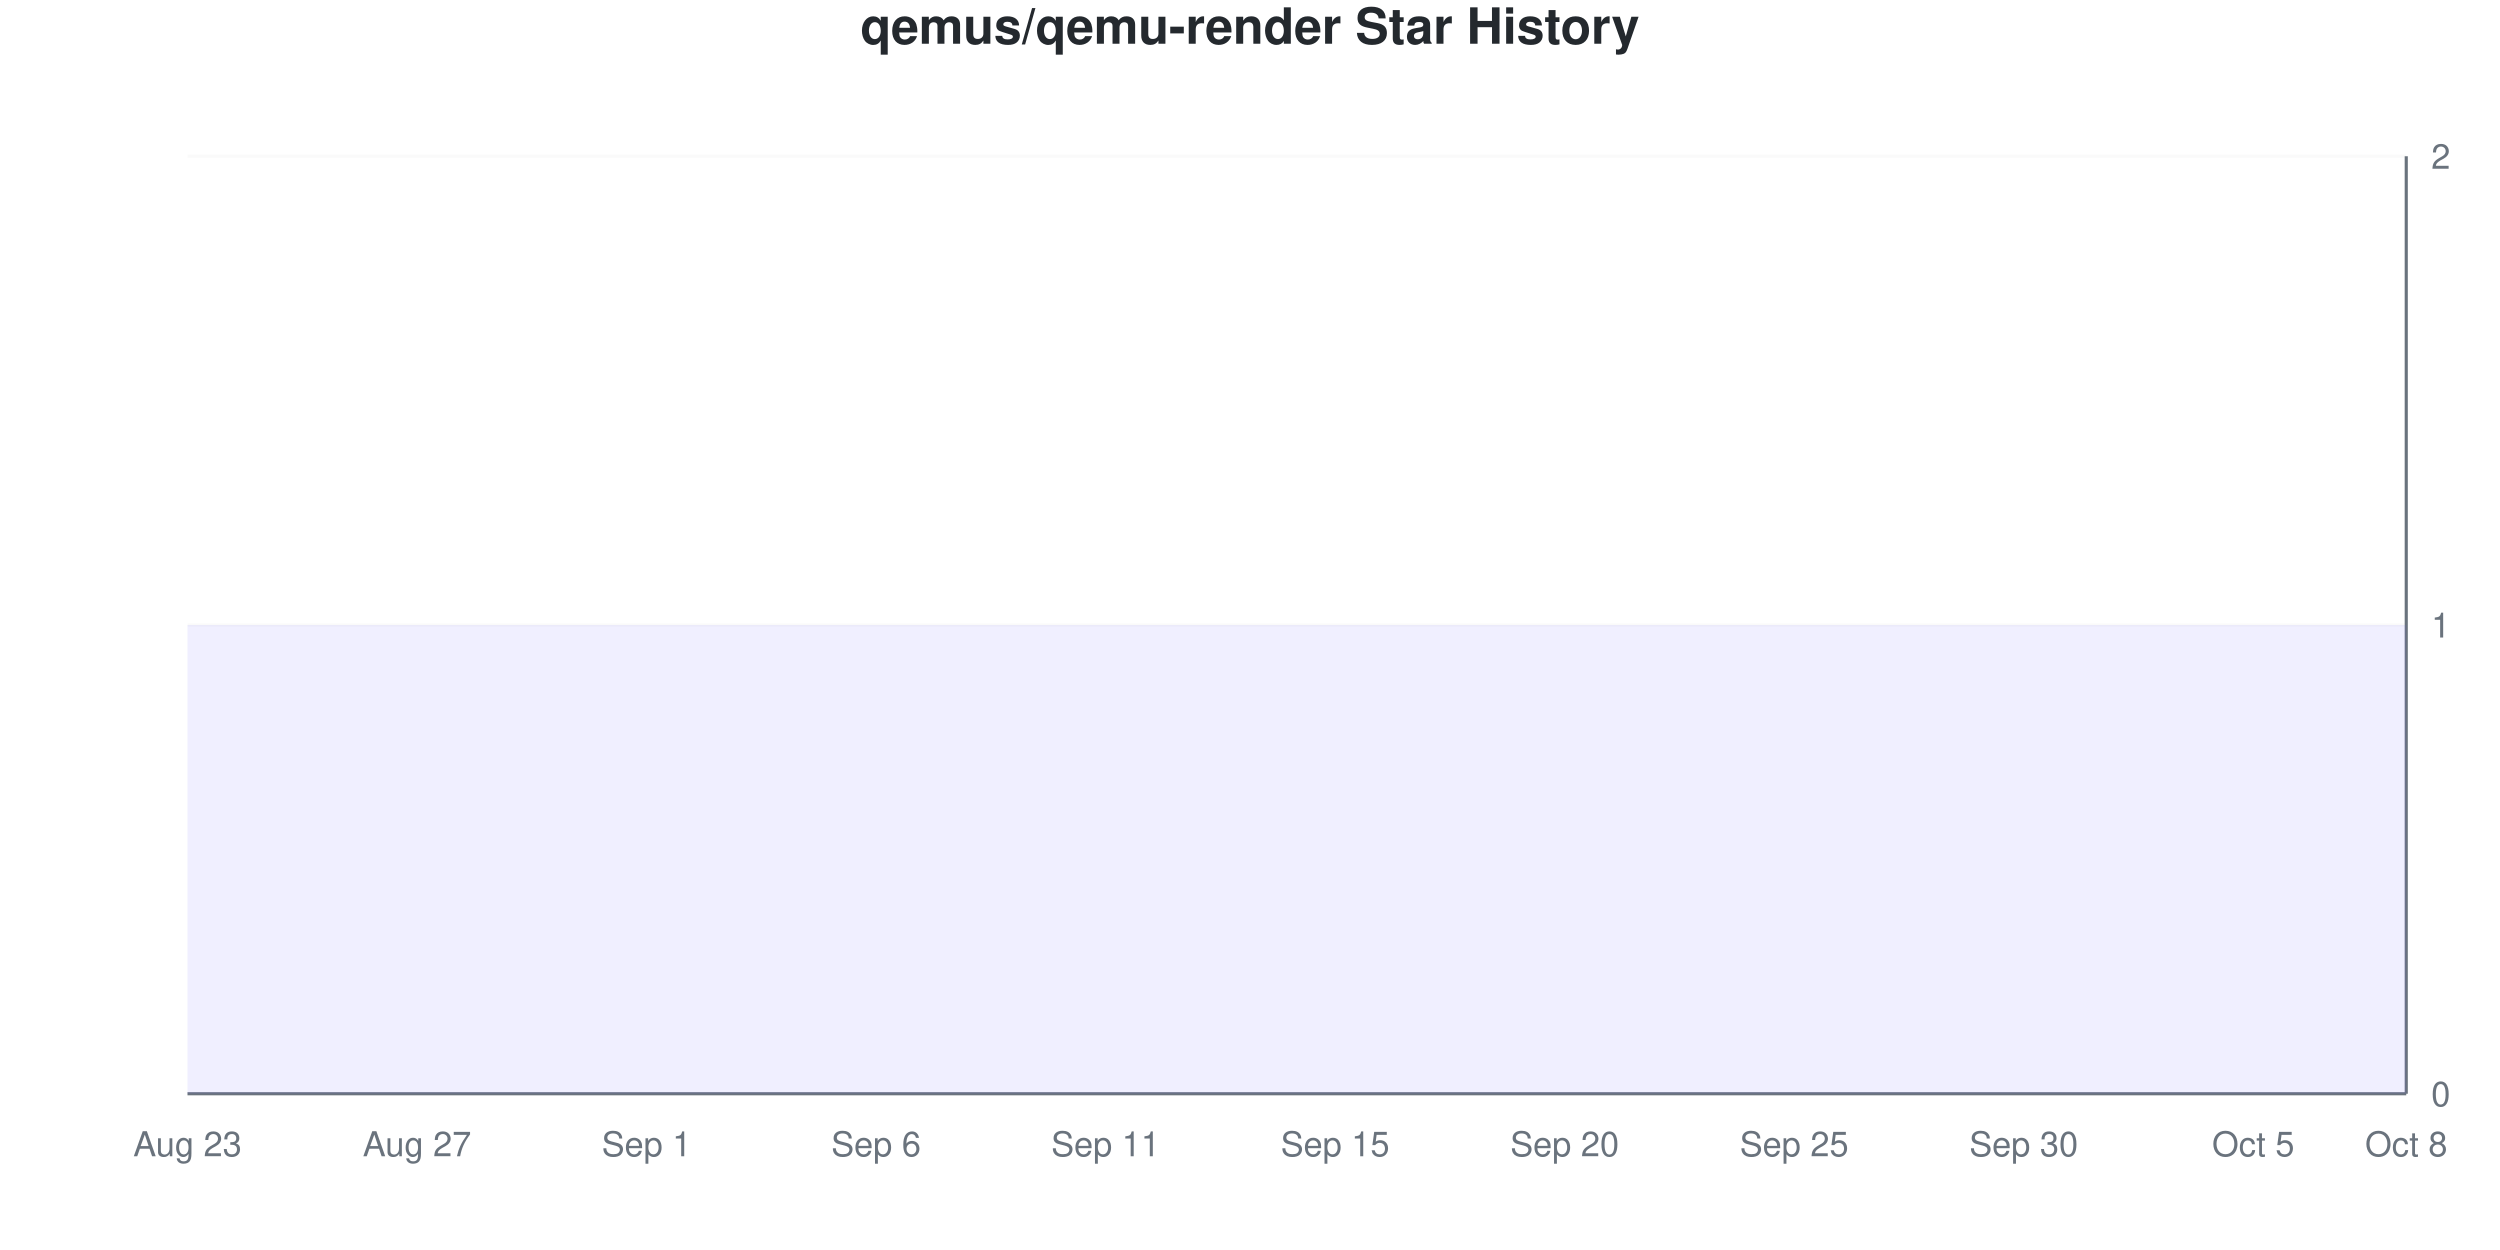
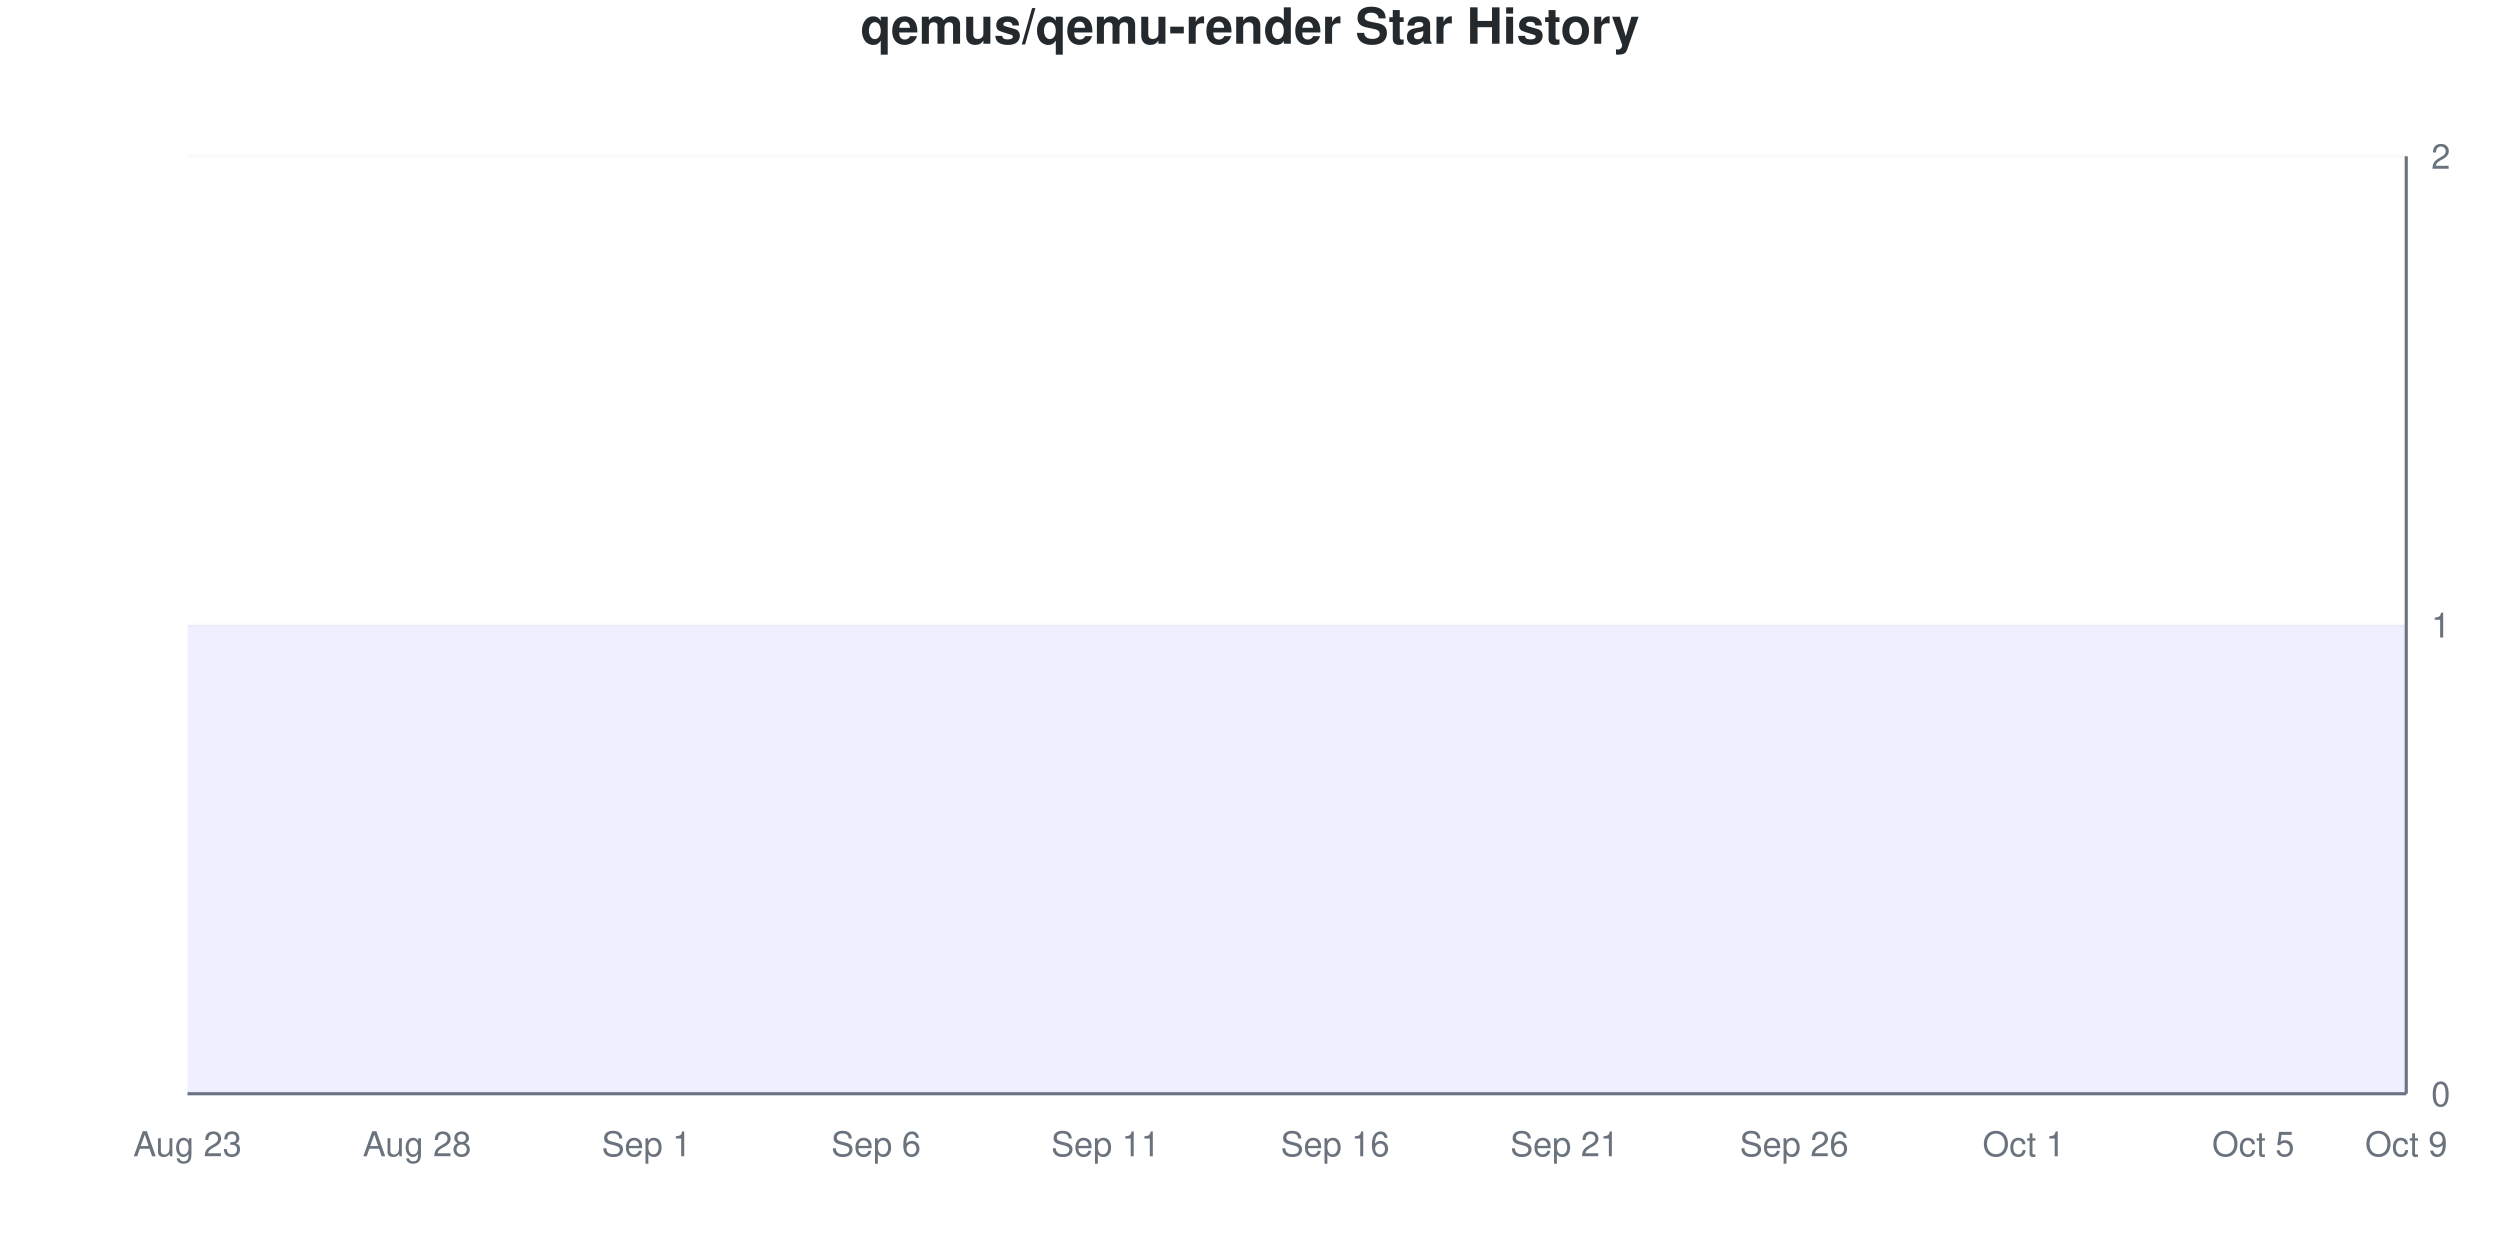
<svg xmlns="http://www.w3.org/2000/svg" viewBox="0 0 800 400" width="800" height="400">
  <style>
    @keyframes drawLine {
      to { stroke-dashoffset: 0; }
    }
    @keyframes fadeInPoint {
      from { opacity: 0; }
      to { opacity: 1; }
    }
    .data-line-0 {
      stroke-dasharray: 1290;
      stroke-dashoffset: 1290;
      animation: drawLine 2s ease-out forwards;
    }
    .data-point {
      opacity: 0;
      animation: fadeInPoint 0.5s ease-out forwards;
    }
    .chart-bg { fill: #fff; }
    .chart-text { fill: #24292e; }
    .chart-muted { fill: #6a737d; }
    .chart-grid { stroke: #eee; }
    .chart-axis { stroke: #6a737d; }
    @media (prefers-color-scheme: dark) {
      .chart-bg { fill: #0d1117; }
      .chart-text { fill: #e6edf3; }
      .chart-muted { fill: #8b949e; }
      .chart-grid { stroke: #21262d; }
      .chart-axis { stroke: #8b949e; }
    }
  </style>
  <rect width="800" height="400" class="chart-bg" />
  <text x="400" y="14" text-anchor="middle" class="chart-text" font-size="16" font-weight="bold" font-family="-apple-system, BlinkMacSystemFont, 'Segoe UI', Helvetica, Arial, sans-serif">qemus/qemu-render Star History</text>
  <g class="grid">
    <line x1="60" y1="350" x2="770" y2="350" class="chart-grid" stroke-opacity="0.3" />
    <text x="778" y="354" text-anchor="start" class="chart-muted" font-size="11" font-family="-apple-system, BlinkMacSystemFont, 'Segoe UI', Helvetica, Arial, sans-serif">0</text>
    <line x1="60" y1="200" x2="770" y2="200" class="chart-grid" stroke-opacity="0.3" />
    <text x="778" y="204" text-anchor="start" class="chart-muted" font-size="11" font-family="-apple-system, BlinkMacSystemFont, 'Segoe UI', Helvetica, Arial, sans-serif">1</text>
    <line x1="60" y1="50" x2="770" y2="50" class="chart-grid" stroke-opacity="0.3" />
    <text x="778" y="54" text-anchor="start" class="chart-muted" font-size="11" font-family="-apple-system, BlinkMacSystemFont, 'Segoe UI', Helvetica, Arial, sans-serif">2</text>
  </g>
  <g class="milestones">
    
  </g>
  <g class="x-axis">
    <text x="60" y="370" text-anchor="middle" class="chart-muted" font-size="11" font-family="-apple-system, BlinkMacSystemFont, 'Segoe UI', Helvetica, Arial, sans-serif">Aug 23</text>
-     <text x="133.448" y="370" text-anchor="middle" class="chart-muted" font-size="11" font-family="-apple-system, BlinkMacSystemFont, 'Segoe UI', Helvetica, Arial, sans-serif">Aug 27</text>
+     <text x="133.448" y="370" text-anchor="middle" class="chart-muted" font-size="11" font-family="-apple-system, BlinkMacSystemFont, 'Segoe UI', Helvetica, Arial, sans-serif">Aug 28</text>
    <text x="206.897" y="370" text-anchor="middle" class="chart-muted" font-size="11" font-family="-apple-system, BlinkMacSystemFont, 'Segoe UI', Helvetica, Arial, sans-serif">Sep 1</text>
    <text x="280.345" y="370" text-anchor="middle" class="chart-muted" font-size="11" font-family="-apple-system, BlinkMacSystemFont, 'Segoe UI', Helvetica, Arial, sans-serif">Sep 6</text>
    <text x="353.793" y="370" text-anchor="middle" class="chart-muted" font-size="11" font-family="-apple-system, BlinkMacSystemFont, 'Segoe UI', Helvetica, Arial, sans-serif">Sep 11</text>
-     <text x="427.241" y="370" text-anchor="middle" class="chart-muted" font-size="11" font-family="-apple-system, BlinkMacSystemFont, 'Segoe UI', Helvetica, Arial, sans-serif">Sep 15</text>
-     <text x="500.69" y="370" text-anchor="middle" class="chart-muted" font-size="11" font-family="-apple-system, BlinkMacSystemFont, 'Segoe UI', Helvetica, Arial, sans-serif">Sep 20</text>
-     <text x="574.138" y="370" text-anchor="middle" class="chart-muted" font-size="11" font-family="-apple-system, BlinkMacSystemFont, 'Segoe UI', Helvetica, Arial, sans-serif">Sep 25</text>
-     <text x="647.586" y="370" text-anchor="middle" class="chart-muted" font-size="11" font-family="-apple-system, BlinkMacSystemFont, 'Segoe UI', Helvetica, Arial, sans-serif">Sep 30</text>
+     <text x="427.241" y="370" text-anchor="middle" class="chart-muted" font-size="11" font-family="-apple-system, BlinkMacSystemFont, 'Segoe UI', Helvetica, Arial, sans-serif">Sep 16</text>
+     <text x="500.69" y="370" text-anchor="middle" class="chart-muted" font-size="11" font-family="-apple-system, BlinkMacSystemFont, 'Segoe UI', Helvetica, Arial, sans-serif">Sep 21</text>
+     <text x="574.138" y="370" text-anchor="middle" class="chart-muted" font-size="11" font-family="-apple-system, BlinkMacSystemFont, 'Segoe UI', Helvetica, Arial, sans-serif">Sep 26</text>
+     <text x="647.586" y="370" text-anchor="middle" class="chart-muted" font-size="11" font-family="-apple-system, BlinkMacSystemFont, 'Segoe UI', Helvetica, Arial, sans-serif">Oct 1</text>
    <text x="721.034" y="370" text-anchor="middle" class="chart-muted" font-size="11" font-family="-apple-system, BlinkMacSystemFont, 'Segoe UI', Helvetica, Arial, sans-serif">Oct 5</text>
-     <text x="770" y="370" text-anchor="middle" class="chart-muted" font-size="11" font-family="-apple-system, BlinkMacSystemFont, 'Segoe UI', Helvetica, Arial, sans-serif">Oct 8</text>
+     <text x="770" y="370" text-anchor="middle" class="chart-muted" font-size="11" font-family="-apple-system, BlinkMacSystemFont, 'Segoe UI', Helvetica, Arial, sans-serif">Oct 9</text>
  </g>
  <line x1="770" y1="50" x2="770" y2="350" class="chart-axis" stroke-width="1" />
  <line x1="60" y1="350" x2="770" y2="350" class="chart-axis" stroke-width="1" />
  <path d="M60,350 L60,200 C68.161,200 76.322,200 84.483,200 C92.644,200 100.805,200 108.966,200 C117.126,200 125.287,200 133.448,200 C141.609,200 149.77,200 157.931,200 C166.092,200 174.253,200 182.414,200 C190.575,200 198.736,200 206.897,200 C215.057,200 223.218,200 231.379,200 C239.54,200 247.701,200 255.862,200 C264.023,200 272.184,200 280.345,200 C288.506,200 296.667,200 304.828,200 C312.989,200 321.149,200 329.31,200 C337.471,200 345.632,200 353.793,200 C361.954,200 370.115,200 378.276,200 C386.437,200 394.598,200 402.759,200 C410.92,200 419.08,200 427.241,200 C435.402,200 443.563,200 451.724,200 C459.885,200 468.046,200 476.207,200 C484.368,200 492.529,200 500.69,200 C508.851,200 517.011,200 525.172,200 C533.333,200 541.494,200 549.655,200 C557.816,200 565.977,200 574.138,200 C582.299,200 590.46,200 598.621,200 C606.782,200 614.943,200 623.103,200 C631.264,200 639.425,200 647.586,200 C655.747,200 663.908,200 672.069,200 C680.23,200 688.391,200 696.552,200 C704.713,200 712.874,200 721.034,200 C729.195,200 737.356,200 745.517,200 C753.678,200 761.839,200 770,200 L770,350 L60,350 Z" fill="#6b63ff" fill-opacity="0.1" />
  <path d="M60,350 L60,200 C68.161,200 76.322,200 84.483,200 C92.644,200 100.805,200 108.966,200 C117.126,200 125.287,200 133.448,200 C141.609,200 149.77,200 157.931,200 C166.092,200 174.253,200 182.414,200 C190.575,200 198.736,200 206.897,200 C215.057,200 223.218,200 231.379,200 C239.54,200 247.701,200 255.862,200 C264.023,200 272.184,200 280.345,200 C288.506,200 296.667,200 304.828,200 C312.989,200 321.149,200 329.31,200 C337.471,200 345.632,200 353.793,200 C361.954,200 370.115,200 378.276,200 C386.437,200 394.598,200 402.759,200 C410.92,200 419.08,200 427.241,200 C435.402,200 443.563,200 451.724,200 C459.885,200 468.046,200 476.207,200 C484.368,200 492.529,200 500.69,200 C508.851,200 517.011,200 525.172,200 C533.333,200 541.494,200 549.655,200 C557.816,200 565.977,200 574.138,200 C582.299,200 590.46,200 598.621,200 C606.782,200 614.943,200 623.103,200 C631.264,200 639.425,200 647.586,200 C655.747,200 663.908,200 672.069,200 C680.23,200 688.391,200 696.552,200 C704.713,200 712.874,200 721.034,200 C729.195,200 737.356,200 745.517,200 C753.678,200 761.839,200 770,200" fill="none" stroke="#6b63ff" stroke-width="2.5" class="data-line-0" />
  <g class="points">
    <circle cx="60" cy="200" r="4" fill="#6b63ff" class="data-point" style="animation-delay: 1.50s" />
    <circle cx="84.483" cy="200" r="4" fill="#6b63ff" class="data-point" style="animation-delay: 1.55s" />
    <circle cx="108.966" cy="200" r="4" fill="#6b63ff" class="data-point" style="animation-delay: 1.60s" />
    <circle cx="133.448" cy="200" r="4" fill="#6b63ff" class="data-point" style="animation-delay: 1.65s" />
    <circle cx="157.931" cy="200" r="4" fill="#6b63ff" class="data-point" style="animation-delay: 1.70s" />
    <circle cx="182.414" cy="200" r="4" fill="#6b63ff" class="data-point" style="animation-delay: 1.75s" />
    <circle cx="206.897" cy="200" r="4" fill="#6b63ff" class="data-point" style="animation-delay: 1.80s" />
    <circle cx="231.379" cy="200" r="4" fill="#6b63ff" class="data-point" style="animation-delay: 1.85s" />
    <circle cx="255.862" cy="200" r="4" fill="#6b63ff" class="data-point" style="animation-delay: 1.90s" />
    <circle cx="280.345" cy="200" r="4" fill="#6b63ff" class="data-point" style="animation-delay: 1.95s" />
    <circle cx="304.828" cy="200" r="4" fill="#6b63ff" class="data-point" style="animation-delay: 2.00s" />
    <circle cx="329.31" cy="200" r="4" fill="#6b63ff" class="data-point" style="animation-delay: 2.05s" />
    <circle cx="353.793" cy="200" r="4" fill="#6b63ff" class="data-point" style="animation-delay: 2.10s" />
    <circle cx="378.276" cy="200" r="4" fill="#6b63ff" class="data-point" style="animation-delay: 2.15s" />
    <circle cx="402.759" cy="200" r="4" fill="#6b63ff" class="data-point" style="animation-delay: 2.20s" />
    <circle cx="427.241" cy="200" r="4" fill="#6b63ff" class="data-point" style="animation-delay: 2.25s" />
    <circle cx="451.724" cy="200" r="4" fill="#6b63ff" class="data-point" style="animation-delay: 2.30s" />
    <circle cx="476.207" cy="200" r="4" fill="#6b63ff" class="data-point" style="animation-delay: 2.35s" />
    <circle cx="500.69" cy="200" r="4" fill="#6b63ff" class="data-point" style="animation-delay: 2.40s" />
    <circle cx="525.172" cy="200" r="4" fill="#6b63ff" class="data-point" style="animation-delay: 2.45s" />
    <circle cx="549.655" cy="200" r="4" fill="#6b63ff" class="data-point" style="animation-delay: 2.50s" />
    <circle cx="574.138" cy="200" r="4" fill="#6b63ff" class="data-point" style="animation-delay: 2.55s" />
    <circle cx="598.621" cy="200" r="4" fill="#6b63ff" class="data-point" style="animation-delay: 2.60s" />
    <circle cx="623.103" cy="200" r="4" fill="#6b63ff" class="data-point" style="animation-delay: 2.65s" />
    <circle cx="647.586" cy="200" r="4" fill="#6b63ff" class="data-point" style="animation-delay: 2.70s" />
    <circle cx="672.069" cy="200" r="4" fill="#6b63ff" class="data-point" style="animation-delay: 2.75s" />
    <circle cx="696.552" cy="200" r="4" fill="#6b63ff" class="data-point" style="animation-delay: 2.80s" />
    <circle cx="721.034" cy="200" r="4" fill="#6b63ff" class="data-point" style="animation-delay: 2.85s" />
    <circle cx="745.517" cy="200" r="4" fill="#6b63ff" class="data-point" style="animation-delay: 2.90s" />
    <circle cx="770" cy="200" r="4" fill="#6b63ff" class="data-point" style="animation-delay: 2.95s" />
  </g>
</svg>
